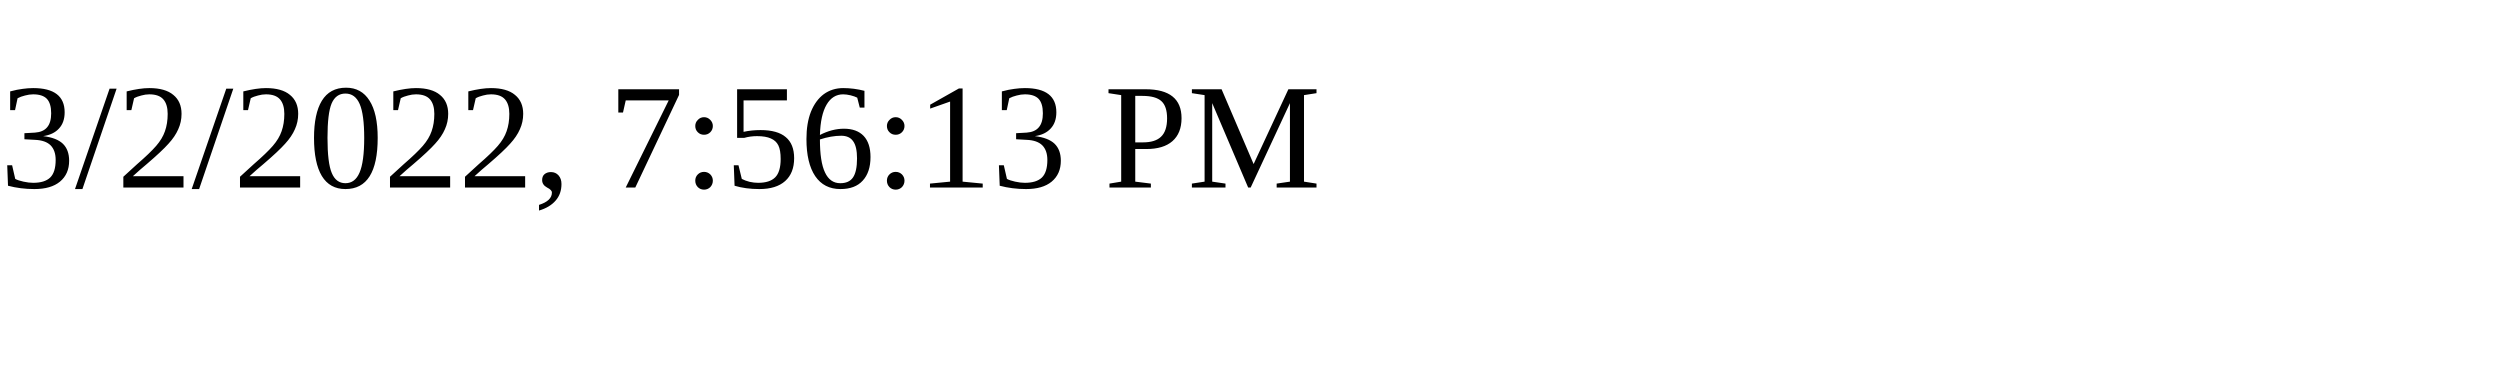
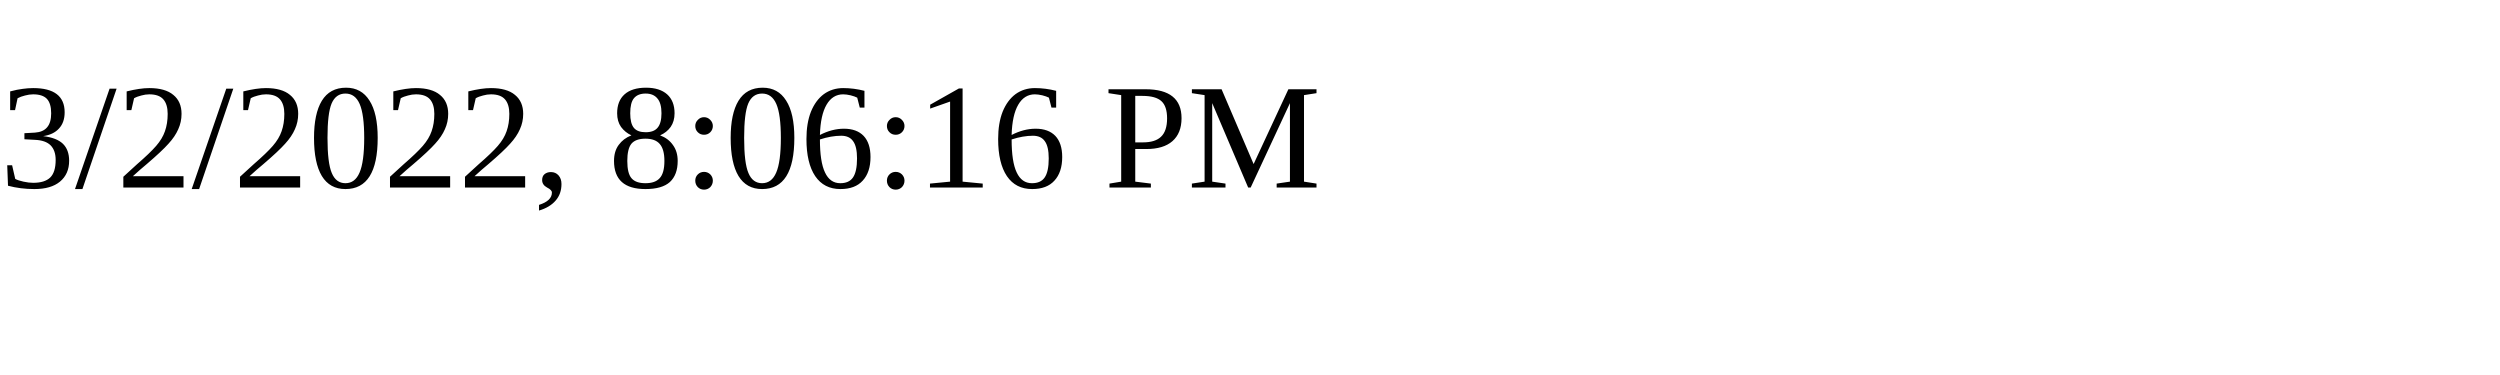
<svg xmlns="http://www.w3.org/2000/svg" height="30" width="200">
-   <text x="0" y="15">3/2/2022, 7:56:13 PM</text>
+   <text x="0" y="15">3/2/2022, 8:06:16 PM</text>
</svg>
